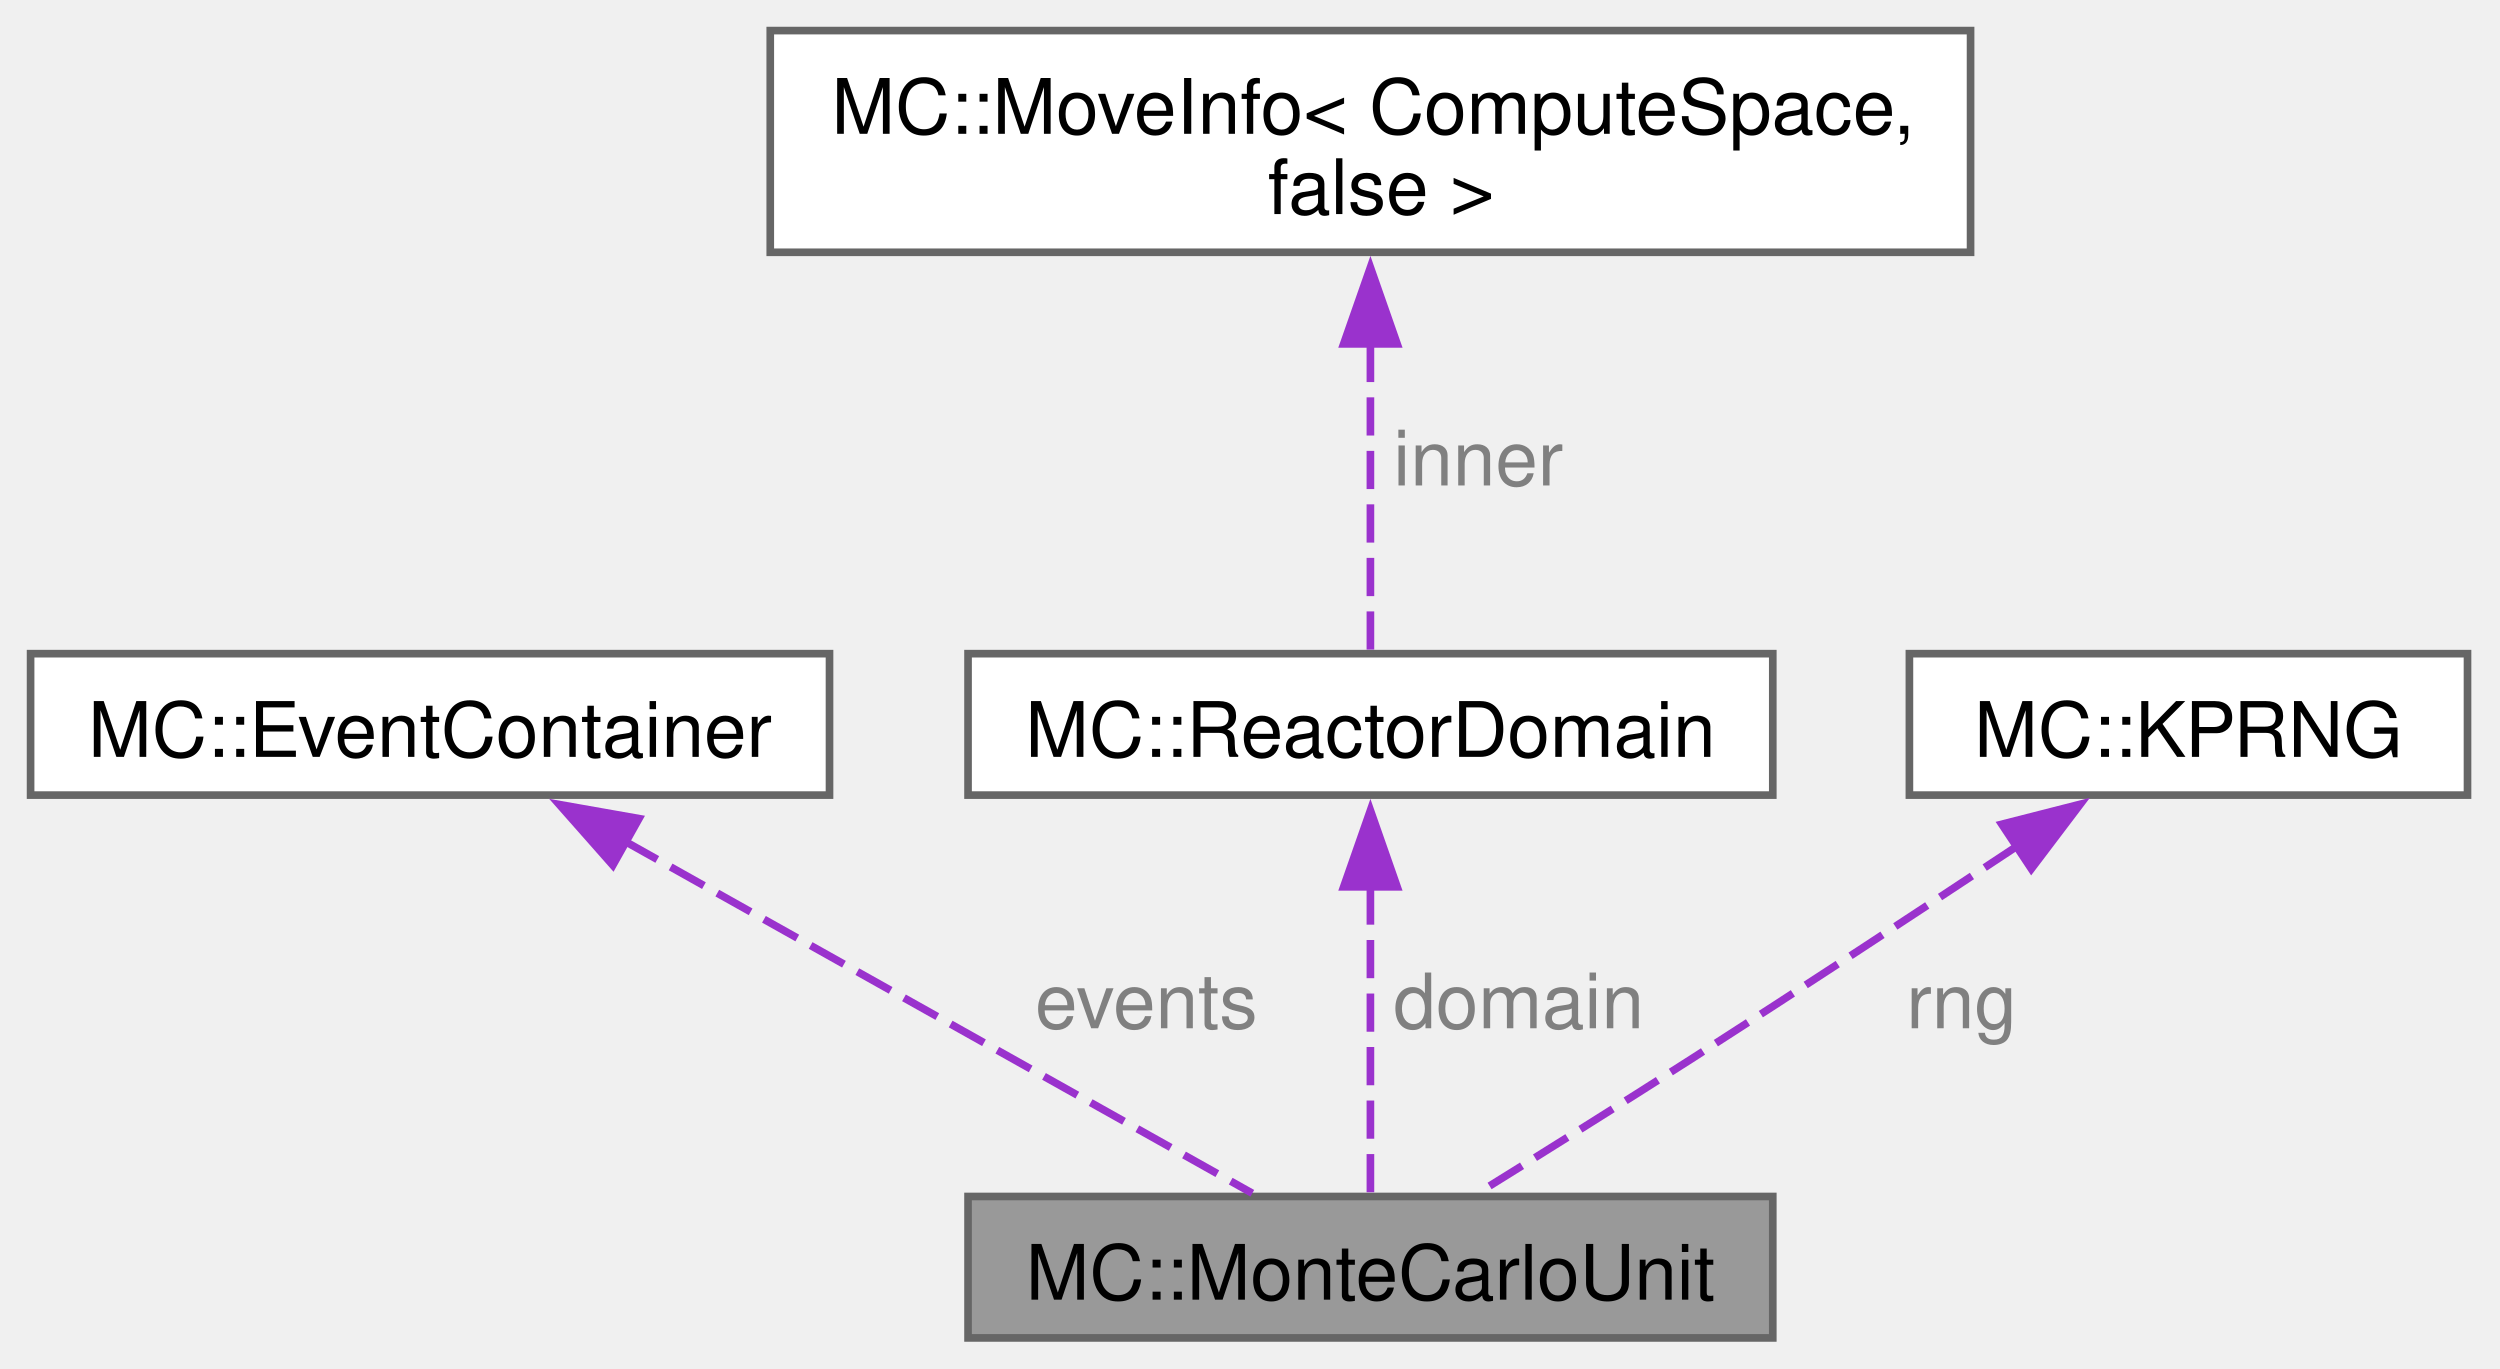
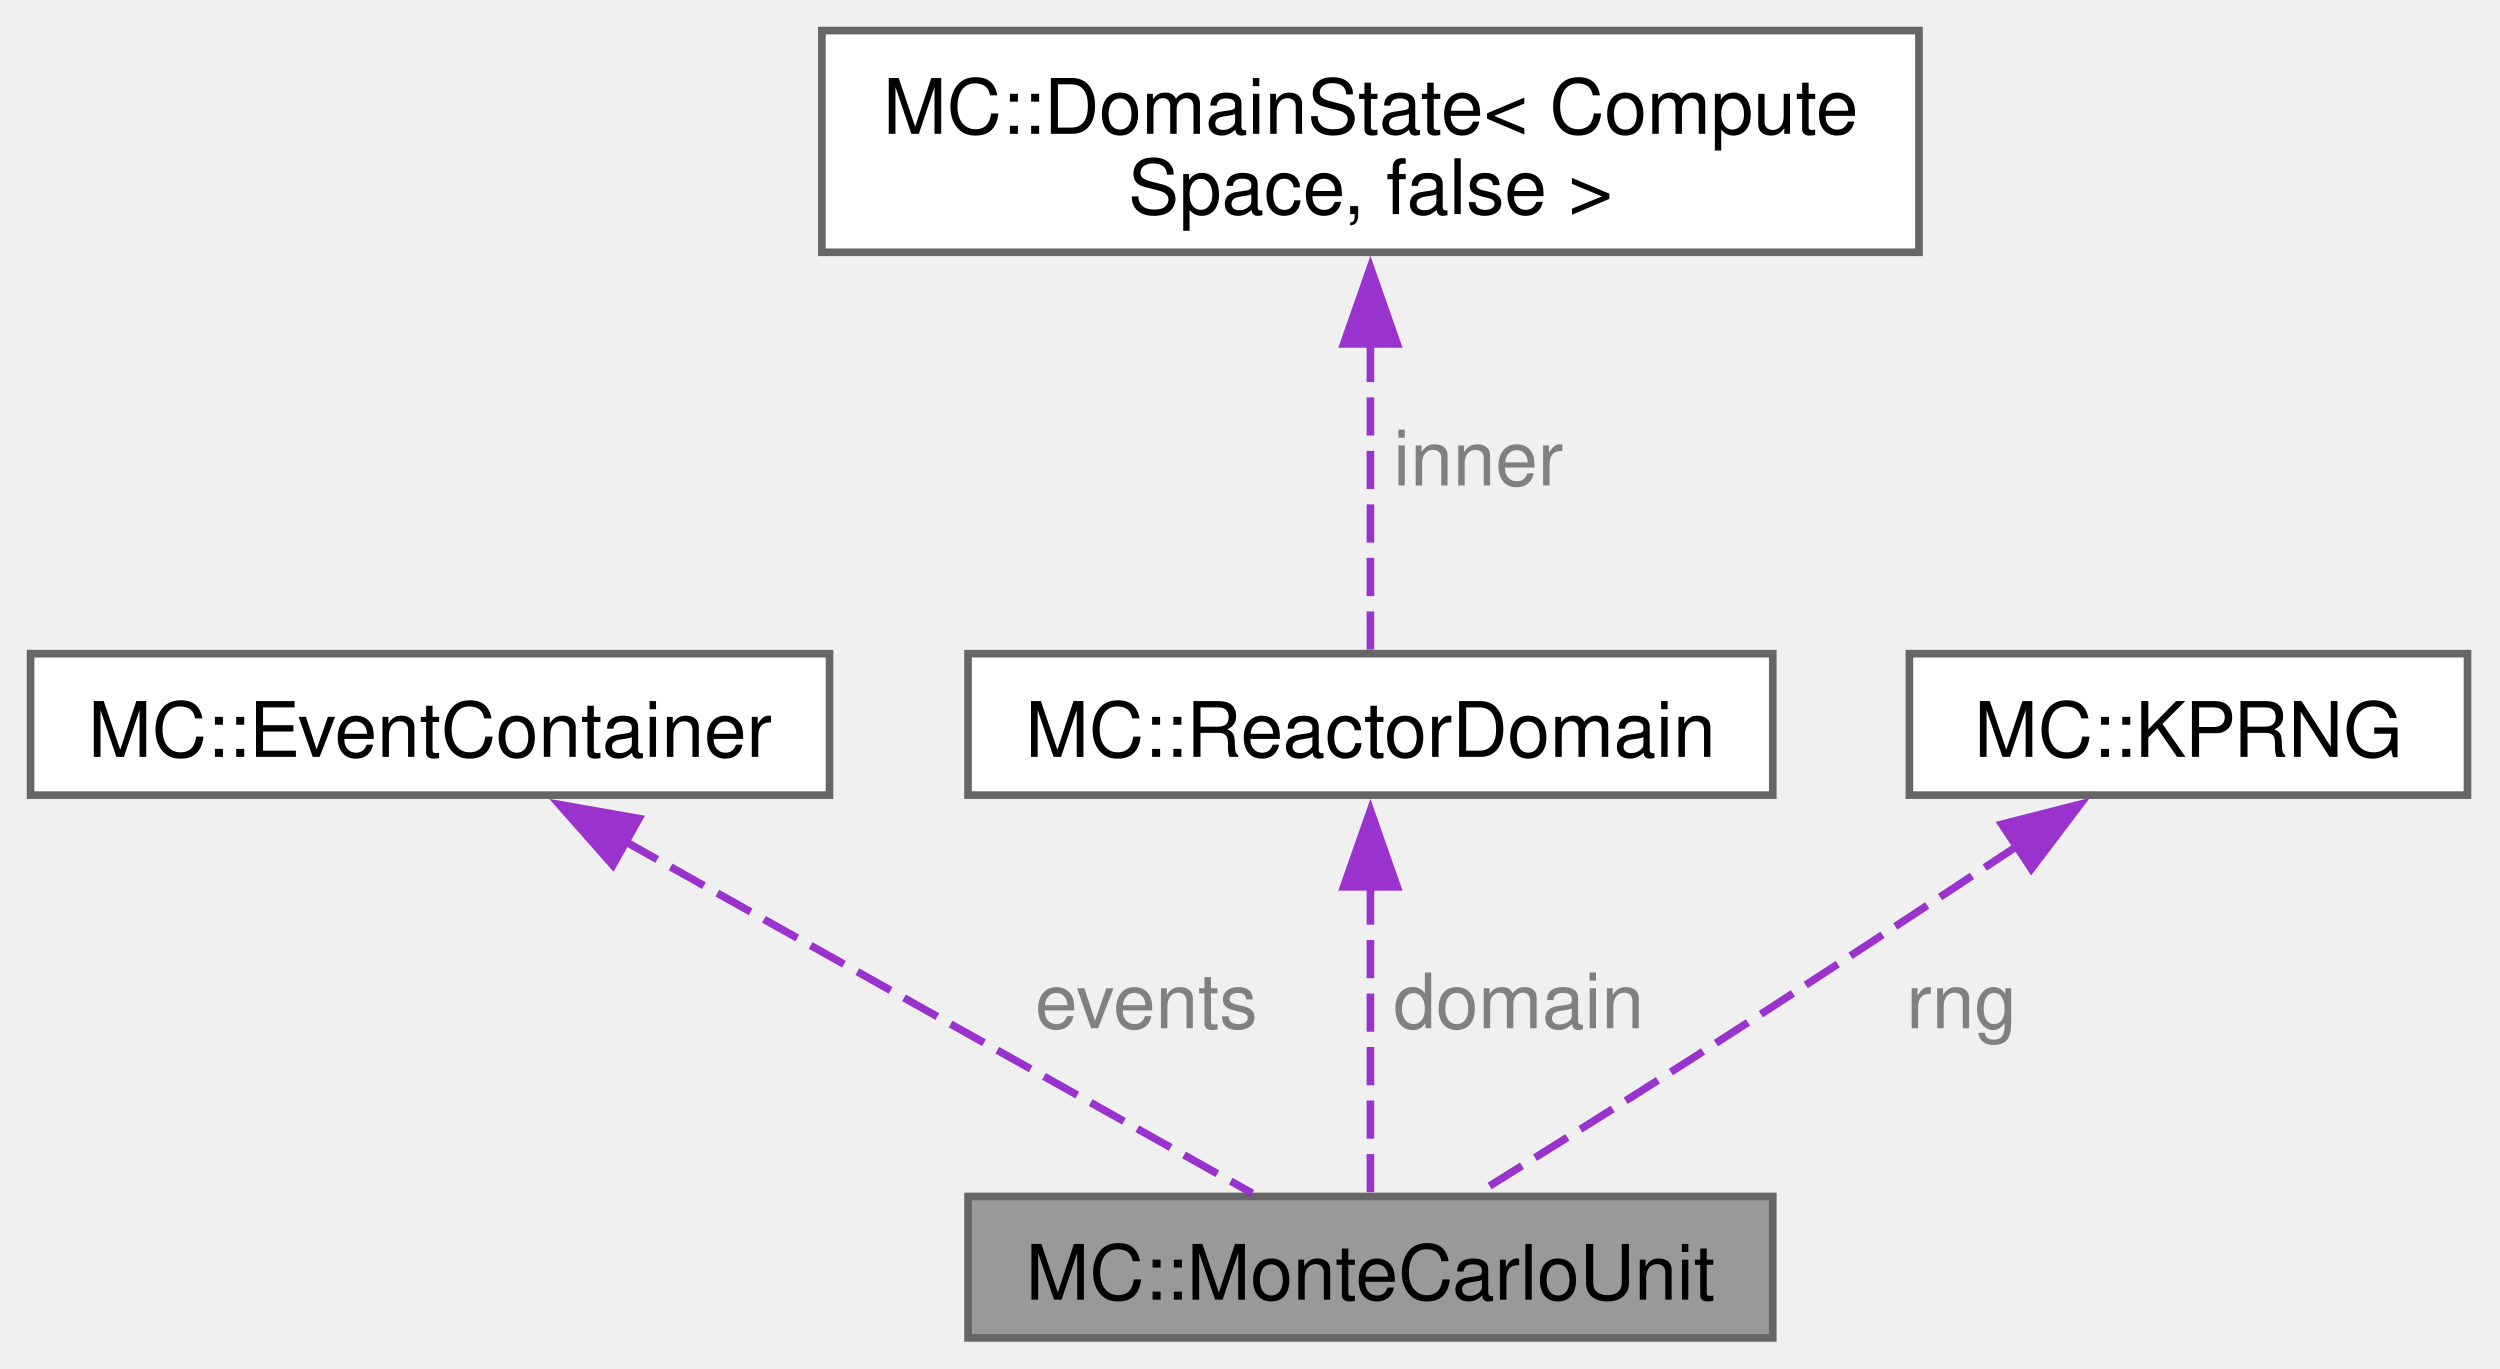
<svg xmlns="http://www.w3.org/2000/svg" xmlns:xlink="http://www.w3.org/1999/xlink" width="327pt" height="179pt" viewBox="0.00 0.00 327.00 179.00">
  <g id="graph0" class="graph" transform="scale(1 1) rotate(0) translate(4 175)">
    <g id="Node000001" class="node">
      <g id="a_Node000001">
        <a xlink:title="General-purpose Monte Carlo unit to carry out simulations.">
          <polygon fill="#999999" stroke="#666666" points="227.88,-18.5 122.62,-18.5 122.62,0 227.88,0 227.88,-18.5" />
          <text xml:space="preserve" text-anchor="middle" x="175.25" y="-5" font-family="Helvetica,sans-Serif" font-size="10.00">MC::MonteCarloUnit</text>
        </a>
      </g>
    </g>
    <g id="Node000002" class="node">
      <g id="a_Node000002">
        <a xlink:href="structMC_1_1EventContainer.html" target="_top" xlink:title="Use to count events that occurs during Monte-Carlo processing cycles.">
          <polygon fill="white" stroke="#666666" points="104.5,-89.5 0,-89.5 0,-71 104.5,-71 104.5,-89.5" />
          <text xml:space="preserve" text-anchor="middle" x="52.25" y="-76" font-family="Helvetica,sans-Serif" font-size="10.00">MC::EventContainer</text>
        </a>
      </g>
    </g>
    <g id="edge1_Node000001_Node000002" class="edge">
      <g id="a_edge1_Node000001_Node000002">
        <a xlink:title=" ">
          <path fill="none" stroke="#9a32cd" stroke-dasharray="5,2" d="M77.61,-65.03C102.34,-51.15 139.16,-30.49 159.8,-18.92" />
          <polygon fill="#9a32cd" stroke="#9a32cd" points="76.16,-61.83 69.15,-69.77 79.58,-67.93 76.16,-61.83" />
        </a>
      </g>
      <text xml:space="preserve" text-anchor="start" x="131.38" y="-40.5" font-family="Helvetica,sans-Serif" font-size="10.00" fill="grey">events</text>
    </g>
    <g id="Node000003" class="node">
      <g id="a_Node000003">
        <a xlink:href="classMC_1_1ReactorDomain.html" target="_top" xlink:title="Represents the spatial domain where Monte Carlo particles can exist.">
          <polygon fill="white" stroke="#666666" points="227.88,-89.5 122.62,-89.5 122.62,-71 227.88,-71 227.88,-89.5" />
          <text xml:space="preserve" text-anchor="middle" x="175.25" y="-76" font-family="Helvetica,sans-Serif" font-size="10.00">MC::ReactorDomain</text>
        </a>
      </g>
    </g>
    <g id="edge2_Node000001_Node000003" class="edge">
      <g id="a_edge2_Node000001_Node000003">
        <a xlink:title=" ">
          <path fill="none" stroke="#9a32cd" stroke-dasharray="5,2" d="M175.25,-59.05C175.25,-45.63 175.25,-28.68 175.25,-18.7" />
          <polygon fill="#9a32cd" stroke="#9a32cd" points="171.75,-59 175.25,-69 178.75,-59 171.75,-59" />
        </a>
      </g>
      <text xml:space="preserve" text-anchor="start" x="178.25" y="-40.5" font-family="Helvetica,sans-Serif" font-size="10.00" fill="grey">domain</text>
    </g>
    <g id="Node000004" class="node">
      <g id="a_Node000004">
-         <a xlink:href="structMC_1_1MoveInfo.html" target="_top" xlink:title=" ">
-           <polygon fill="white" stroke="#666666" points="253.75,-171 96.75,-171 96.75,-142 253.75,-142 253.75,-171" />
-           <text xml:space="preserve" text-anchor="start" x="104.75" y="-157.5" font-family="Helvetica,sans-Serif" font-size="10.00">MC::MoveInfo&lt; ComputeSpace,</text>
-           <text xml:space="preserve" text-anchor="middle" x="175.25" y="-147" font-family="Helvetica,sans-Serif" font-size="10.00"> false &gt;</text>
+         <a xlink:href="structMC_1_1DomainState.html" target="_top" xlink:title=" ">
+           <polygon fill="white" stroke="#666666" points="247,-171 103.5,-171 103.5,-142 247,-142 247,-171" />
+           <text xml:space="preserve" text-anchor="start" x="111.5" y="-157.5" font-family="Helvetica,sans-Serif" font-size="10.00">MC::DomainState&lt; Compute</text>
+           <text xml:space="preserve" text-anchor="middle" x="175.25" y="-147" font-family="Helvetica,sans-Serif" font-size="10.00">Space, false &gt;</text>
        </a>
      </g>
    </g>
    <g id="edge3_Node000003_Node000004" class="edge">
      <g id="a_edge3_Node000003_Node000004">
        <a xlink:title=" ">
          <path fill="none" stroke="#9a32cd" stroke-dasharray="5,2" d="M175.25,-130.03C175.25,-115.95 175.25,-99.37 175.25,-89.62" />
          <polygon fill="#9a32cd" stroke="#9a32cd" points="171.75,-130.02 175.25,-140.02 178.75,-130.02 171.75,-130.02" />
        </a>
      </g>
      <text xml:space="preserve" text-anchor="start" x="178.25" y="-111.5" font-family="Helvetica,sans-Serif" font-size="10.00" fill="grey">inner</text>
    </g>
    <g id="Node000005" class="node">
      <g id="a_Node000005">
        <a xlink:href="classMC_1_1KPRNG.html" target="_top" xlink:title="Utilities and wrap around kokkos random generator.">
          <polygon fill="white" stroke="#666666" points="318.75,-89.5 245.75,-89.5 245.75,-71 318.75,-71 318.75,-89.5" />
          <text xml:space="preserve" text-anchor="middle" x="282.25" y="-76" font-family="Helvetica,sans-Serif" font-size="10.00">MC::KPRNG</text>
        </a>
      </g>
    </g>
    <g id="edge4_Node000001_Node000005" class="edge">
      <g id="a_edge4_Node000001_Node000005">
        <a xlink:title=" ">
          <path fill="none" stroke="#9a32cd" stroke-dasharray="5,2" d="M259.77,-64.28C247.29,-56.02 231.46,-45.61 217.25,-36.5 207.98,-30.56 197.48,-24 189.3,-18.92" />
          <polygon fill="#9a32cd" stroke="#9a32cd" points="257.83,-67.19 268.1,-69.81 261.7,-61.36 257.83,-67.19" />
        </a>
      </g>
      <text xml:space="preserve" text-anchor="start" x="245.36" y="-40.5" font-family="Helvetica,sans-Serif" font-size="10.00" fill="grey">rng</text>
    </g>
  </g>
</svg>
